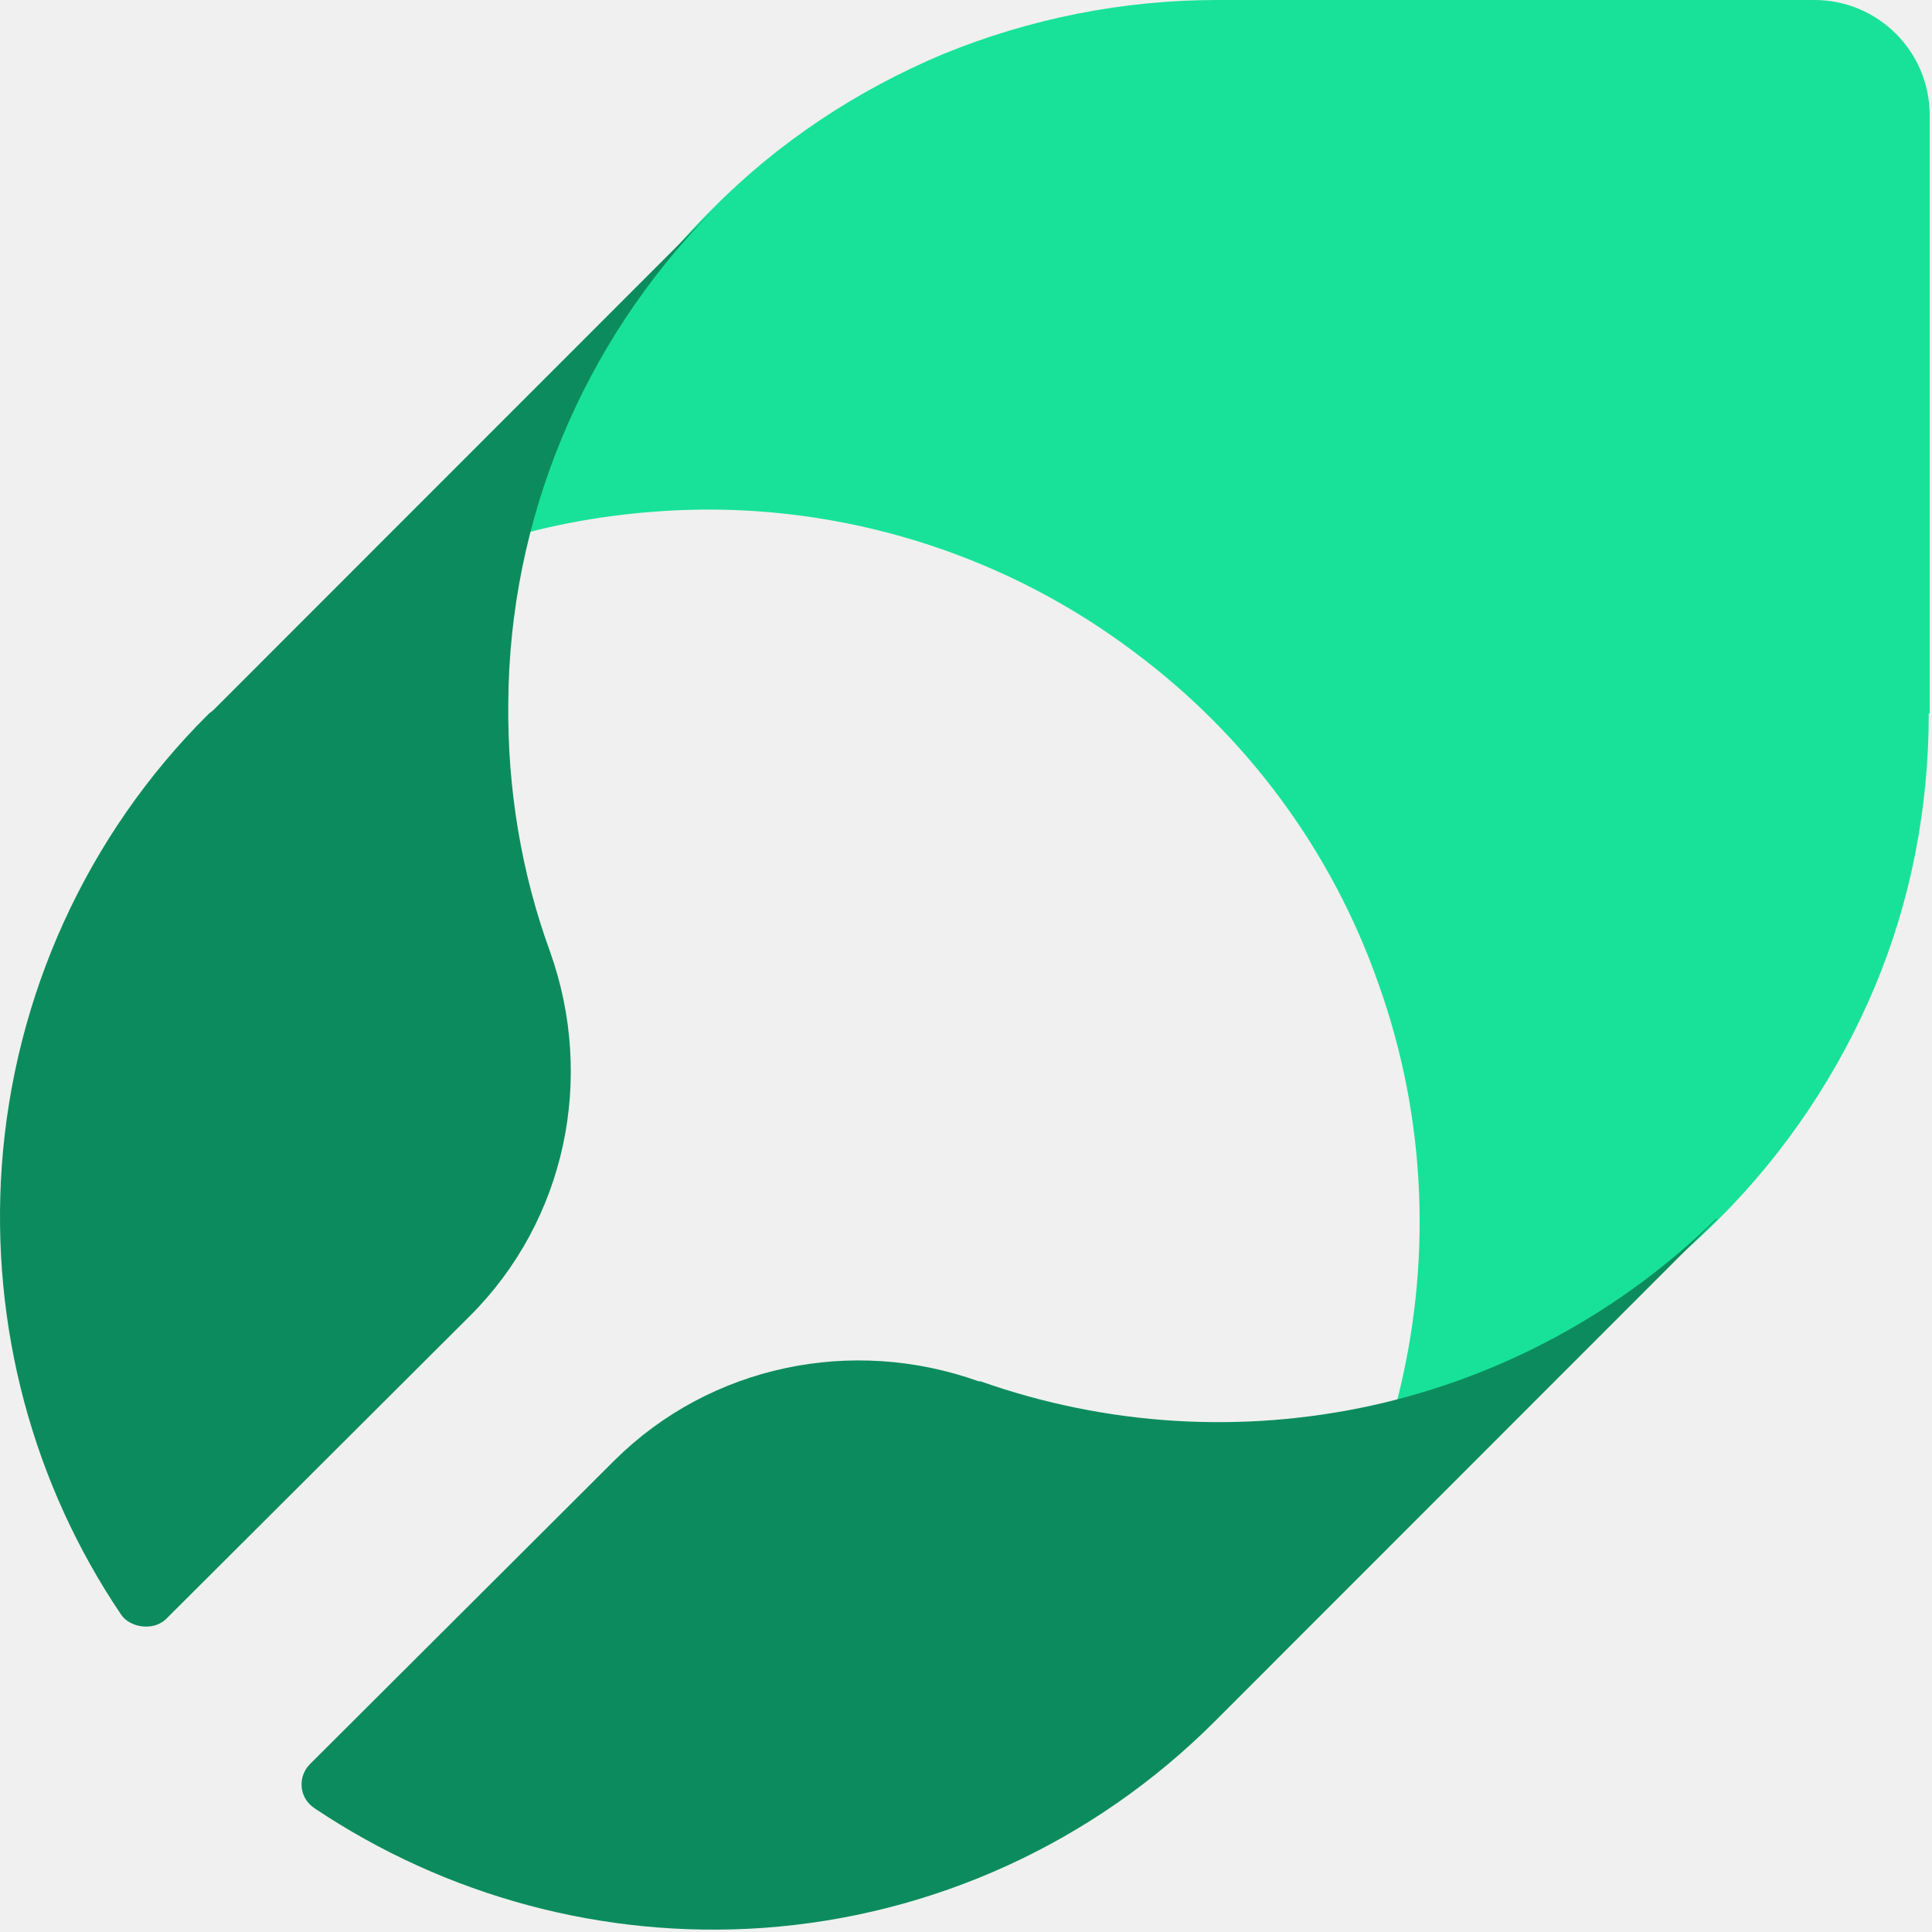
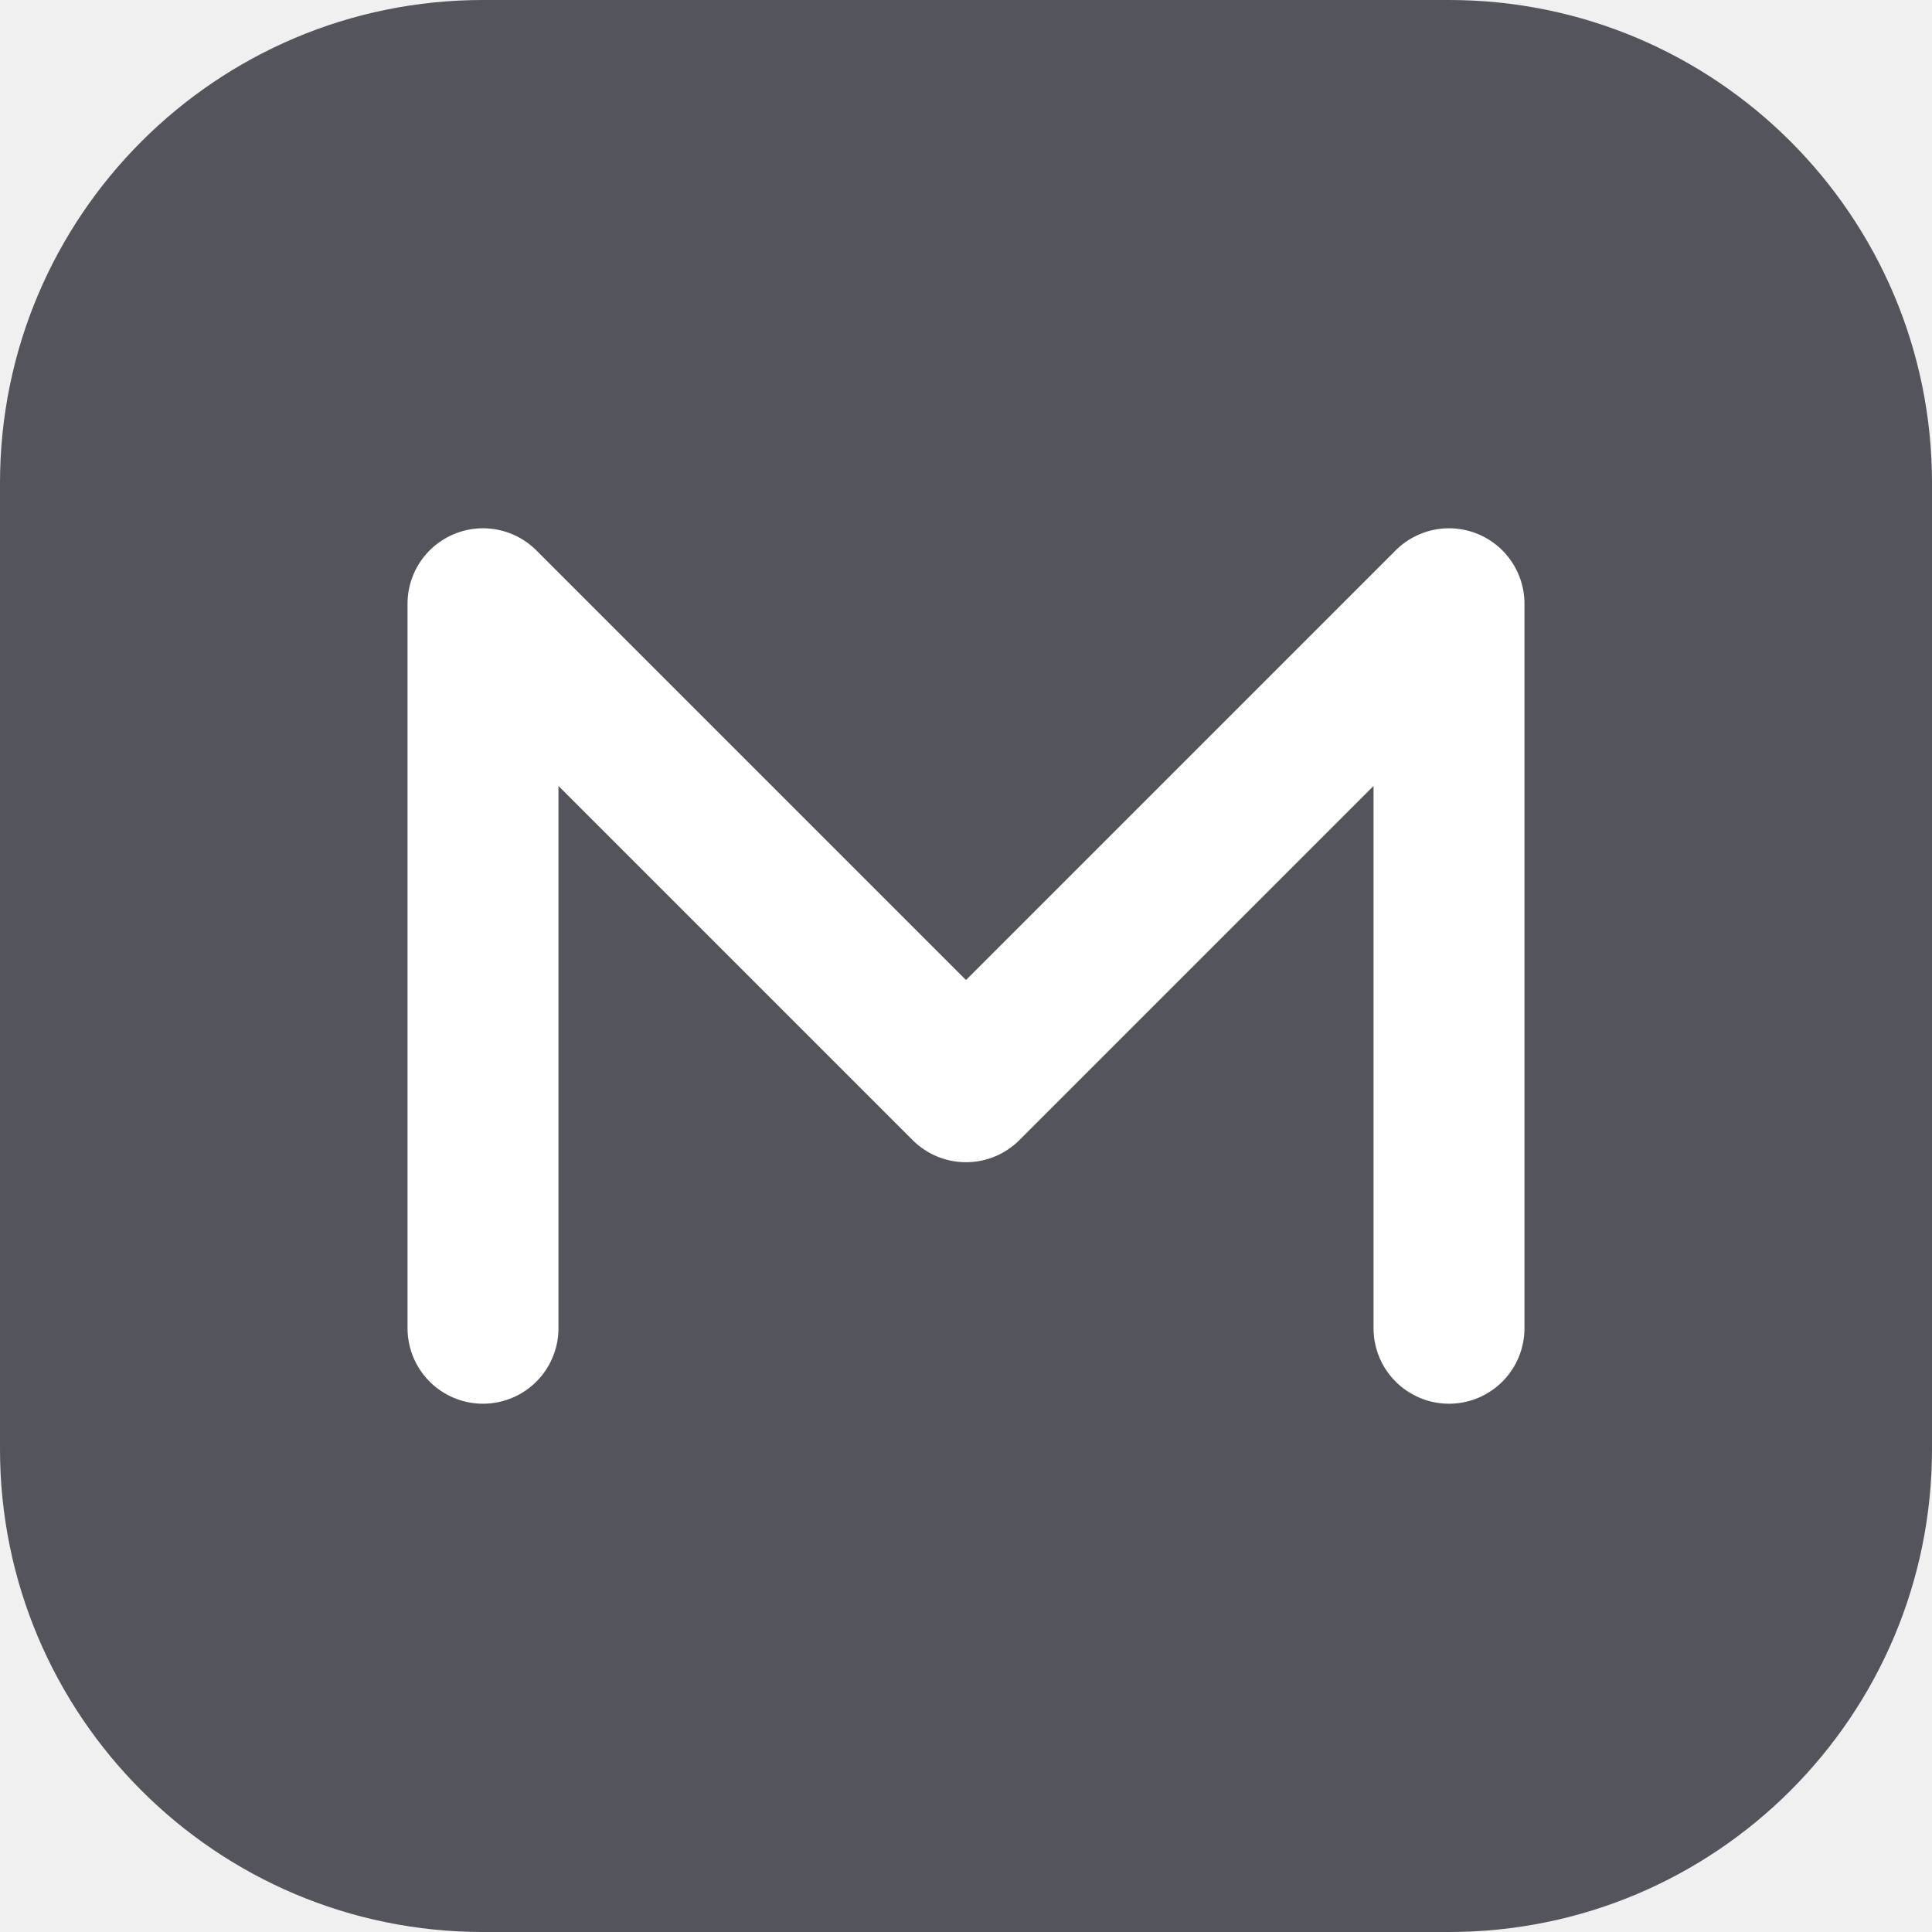
- <svg xmlns="http://www.w3.org/2000/svg" width="502" height="502" viewBox="0 0 502 502" fill="none">
-   <path d="M501.402 185.33V29.962C501.402 13.29 487.876 0 471.453 0H316.156C291.763 0 267.611 4.832 245.15 14.014C222.689 23.438 202.16 36.969 185.012 54.367L183.804 55.575C161.101 78.53 144.92 107.042 136.708 138.454C151.441 134.588 166.656 132.655 181.871 132.413C222.447 131.93 262.298 144.978 294.661 169.383C323.885 191.13 346.104 221.092 358.18 255.645C370.739 290.681 372.188 328.859 362.769 364.862C393.925 356.647 422.666 340.457 445.611 317.744L446.818 316.536C463.966 299.38 477.732 278.841 487.151 256.37C496.571 233.898 501.16 209.735 501.16 185.33H501.402Z" fill="#18E299" />
-   <path d="M132.071 182.706C132.312 135.044 151.32 89.307 184.764 55.125L55.557 184.391C55.076 184.873 54.594 185.113 54.113 185.595C22.593 216.888 3.586 258.774 0.458 303.066C-2.43 344.47 8.397 385.392 31.496 419.575C33.699 422.835 39.677 423.907 43.046 420.778L122.206 341.822C146.989 317.028 154.689 280.198 142.899 247.219C135.44 226.758 131.831 204.852 132.071 182.706Z" fill="#0C8C5E" />
-   <path d="M446.067 316.547C421.284 340.86 390.245 357.71 356.56 365.172C322.634 372.635 287.506 370.468 254.783 358.914C254.783 358.914 254.542 358.914 254.301 358.914C221.338 347.118 184.525 354.821 159.742 379.375L80.581 458.331C77.212 461.701 77.694 467.238 81.784 469.885C115.95 492.754 156.855 503.827 198.24 500.938C242.512 497.809 284.137 478.792 315.656 447.258L316.859 446.054L446.067 316.788V316.547Z" fill="#0C8C5E" />
+ <svg xmlns="http://www.w3.org/2000/svg" viewBox="0 0 32 32" fill="none">
+   <rect width="32" height="32" rx="8" fill="#54545c" />
+   <path d="M8 22V10l8 8 8-8v12" stroke="white" stroke-width="2.5" stroke-linecap="round" stroke-linejoin="round" />
</svg>
